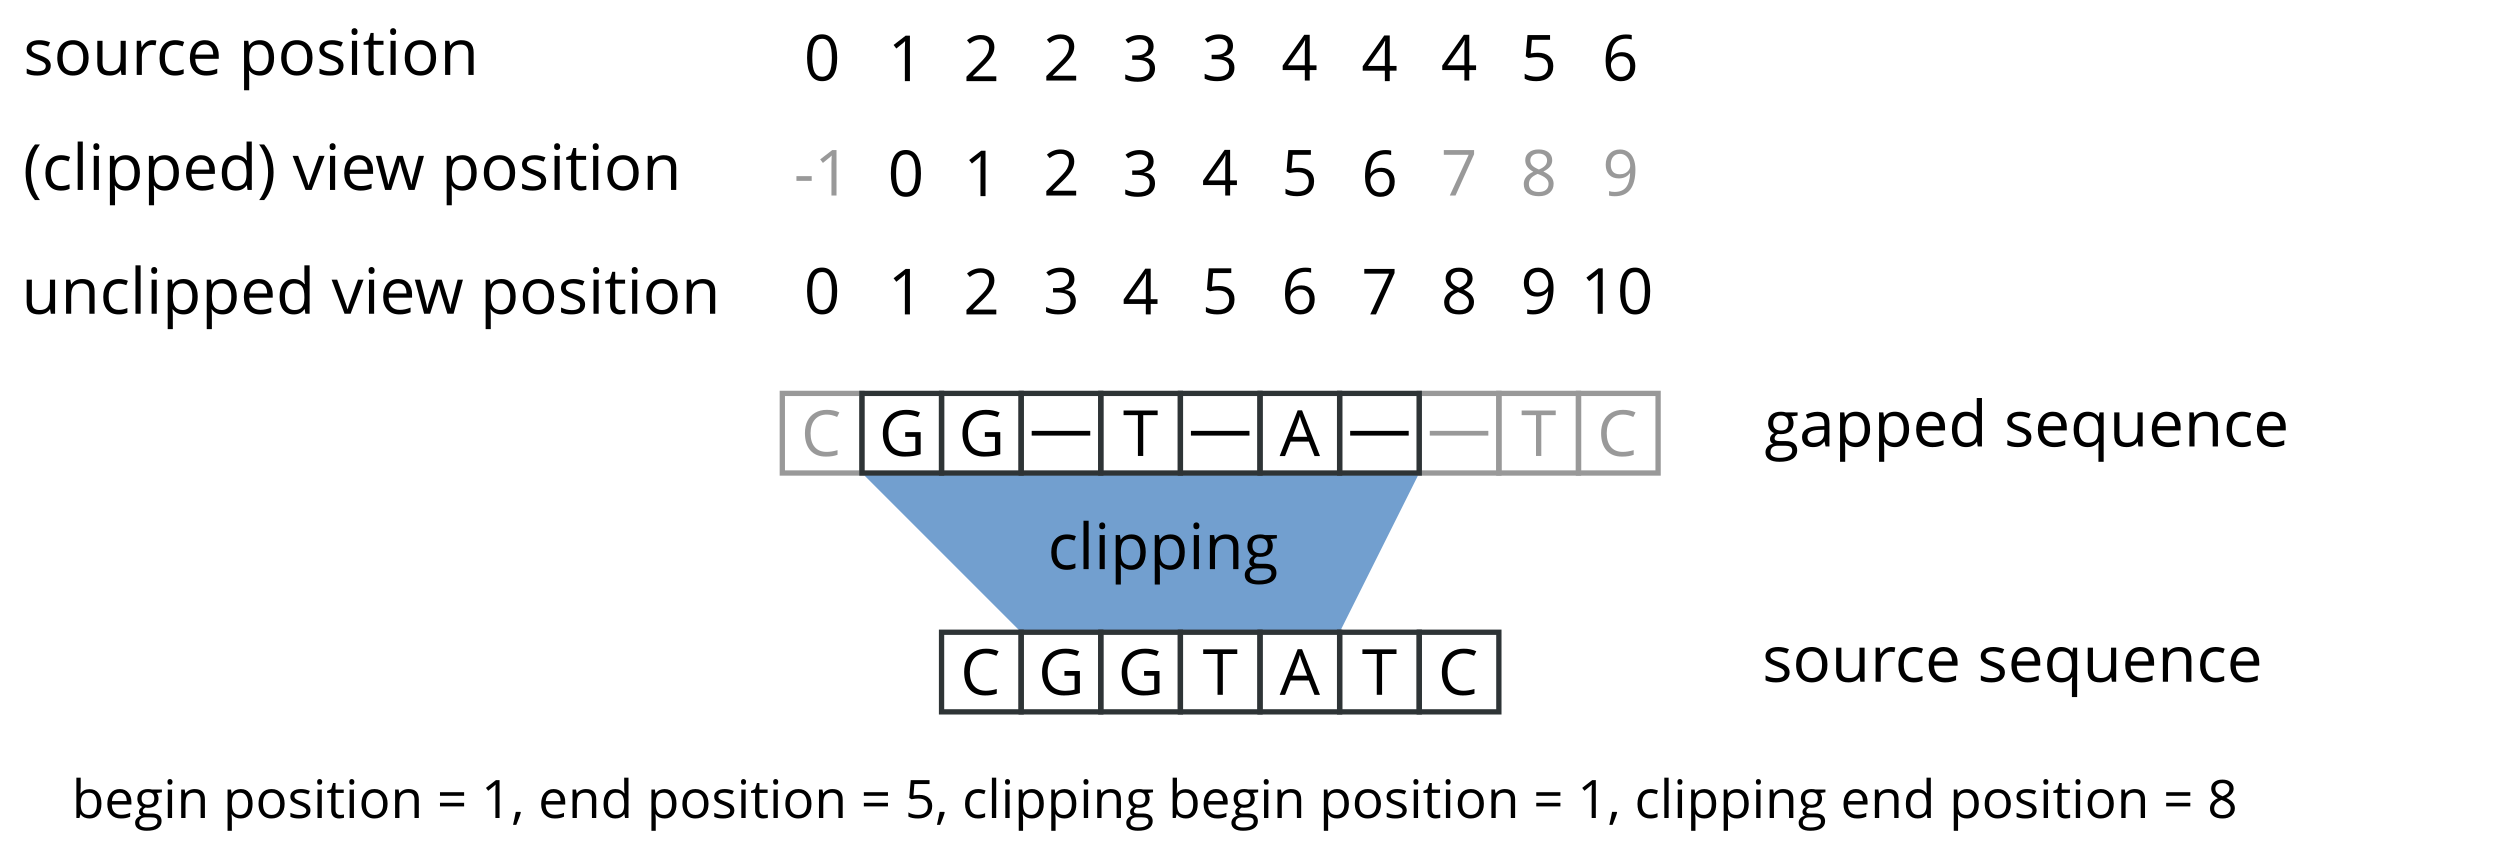
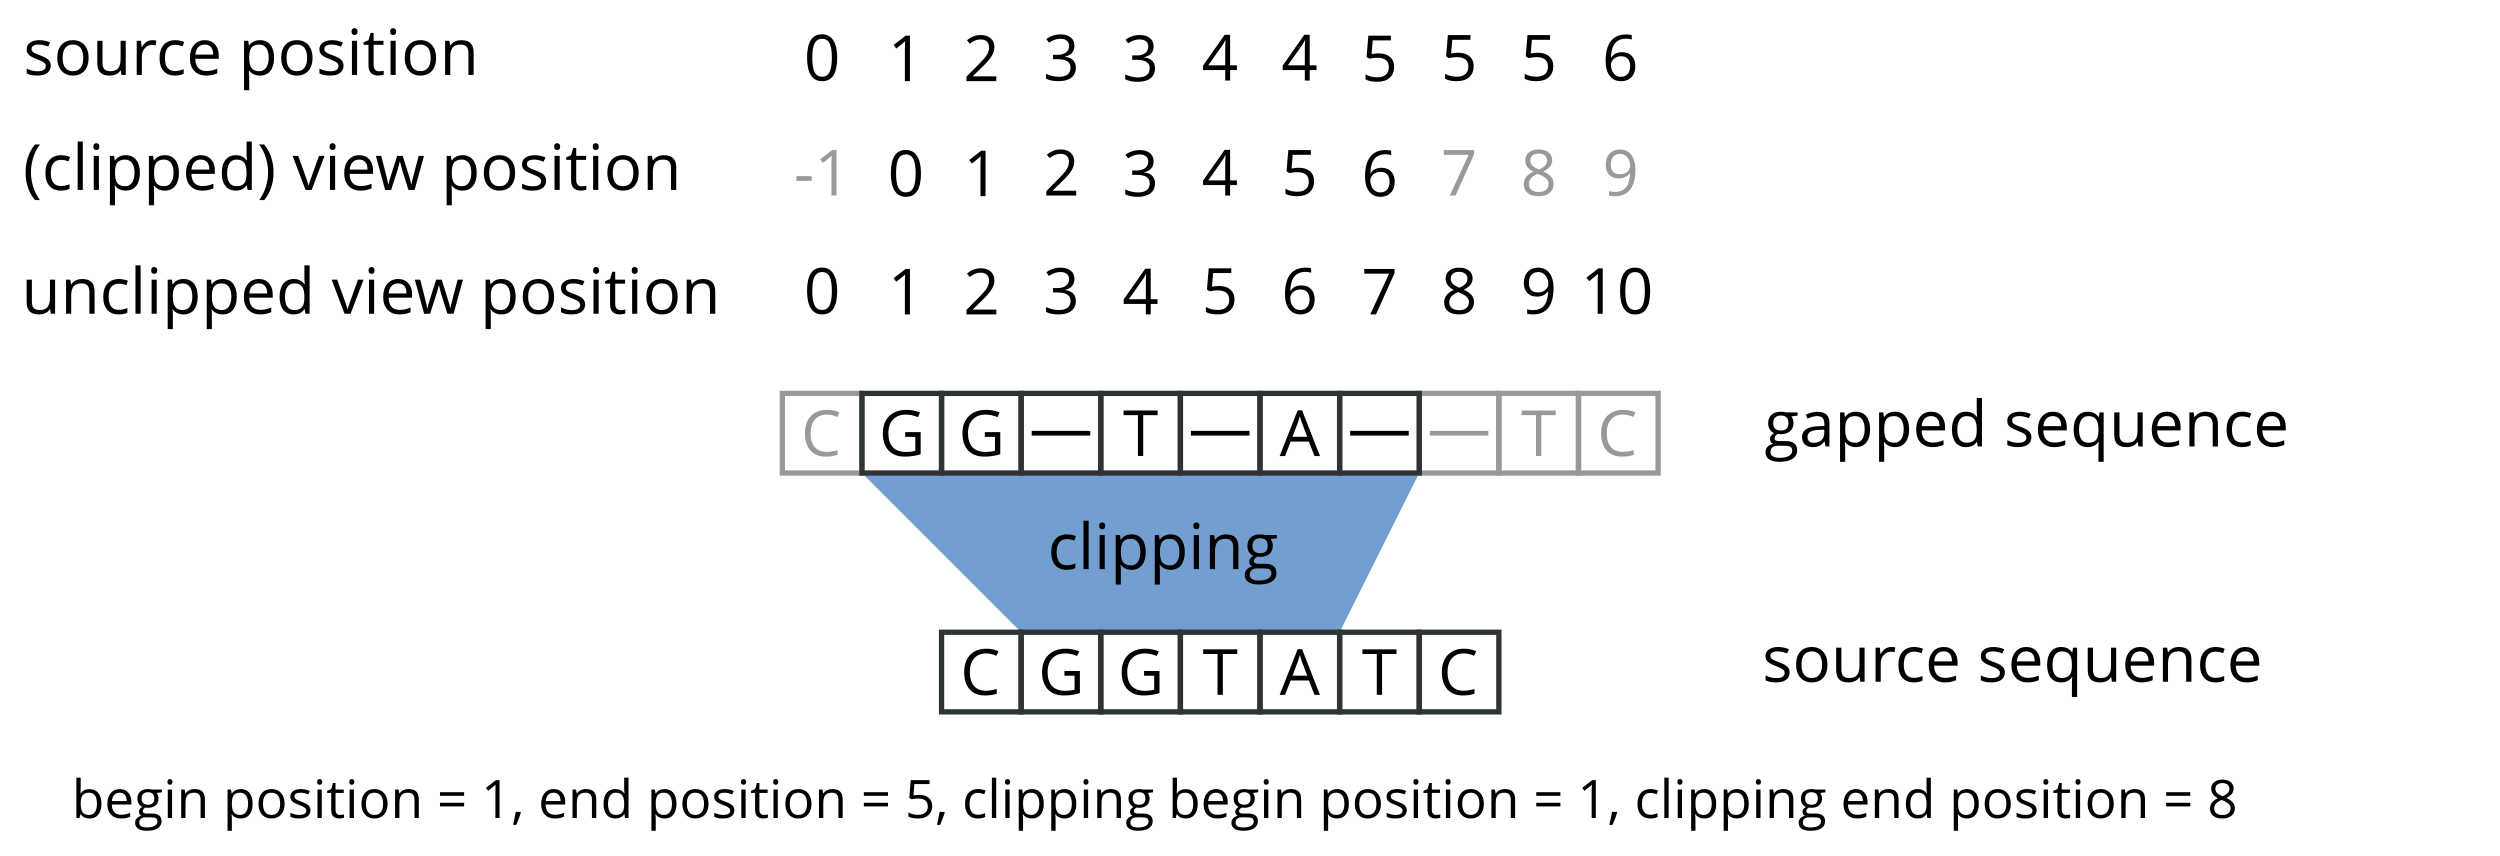
<svg xmlns="http://www.w3.org/2000/svg" xmlns:xlink="http://www.w3.org/1999/xlink" width="471.008" height="161.197" id="svg2" version="1.1">
  <defs id="defs4" />
  <g id="layer1" transform="translate(62.39062,-38.245)">
    <flowRoot xml:space="preserve" id="flowRoot3812" style="font-size:12px;font-style:normal;font-variant:normal;font-weight:500;font-stretch:normal;line-height:125%;letter-spacing:0px;word-spacing:0px;fill:#000000;fill-opacity:1;stroke:none;font-family:ITC Zapf Dingbats;-inkscape-font-specification:Sans">
      <flowRegion id="flowRegion3814">
        <rect id="rect3816" width="35.355" height="29.042" x="100.51" y="81.353" />
      </flowRegion>
      <flowPara id="flowPara3818" />
    </flowRoot>
    <text xml:space="preserve" style="font-size:12px;font-style:normal;font-variant:normal;font-weight:normal;font-stretch:normal;line-height:125%;letter-spacing:0px;word-spacing:0px;fill:#000000;fill-opacity:1;stroke:none;font-family:Open Sans;-inkscape-font-specification:Open Sans" x="116.925" y="78.323" id="text4151">
      <tspan id="tspan4153" x="116.925" y="78.323" style="letter-spacing:0.253" />
    </text>
    <path style="fill:#729fcf;stroke:none" d="m 130,157.362 -30,-30 105,0 -15,30 z" id="path4394" />
    <rect style="fill:none;stroke:#2e3436;stroke-width:1;stroke-linecap:butt;stroke-linejoin:miter;stroke-miterlimit:4;stroke-opacity:1;stroke-dasharray:none;stroke-dashoffset:0" id="rect3842" width="15" height="15" x="115" y="157.362" />
    <use x="0" y="0" xlink:href="#rect3842" id="use3844" transform="translate(15,0)" width="744.094" height="1052.362" />
    <use x="0" y="0" xlink:href="#use3844" id="use3846" transform="translate(15,0)" width="744.094" height="1052.362" />
    <use x="0" y="0" xlink:href="#use3846" id="use3848" transform="translate(15,0)" width="744.094" height="1052.362" />
    <use x="0" y="0" xlink:href="#use3848" id="use3850" transform="translate(15,0)" width="744.094" height="1052.362" />
    <use x="0" y="0" xlink:href="#use3850" id="use3852" transform="translate(15,0)" width="744.094" height="1052.362" />
    <use x="0" y="0" xlink:href="#use3852" id="use3854" transform="translate(15,0)" width="744.094" height="1052.362" />
    <text xml:space="preserve" style="font-size:12px;font-style:normal;font-variant:normal;font-weight:normal;font-stretch:normal;line-height:125%;letter-spacing:0px;word-spacing:0px;fill:#000000;fill-opacity:1;stroke:none;font-family:Open Sans;-inkscape-font-specification:Open Sans" x="118.527" y="169.148" id="text3808">
      <tspan id="tspan3810" x="118.527" y="169.148">C</tspan>
    </text>
    <text xml:space="preserve" style="font-size:12px;font-style:normal;font-variant:normal;font-weight:normal;font-stretch:normal;line-height:125%;letter-spacing:0px;word-spacing:0px;fill:#000000;fill-opacity:1;stroke:none;font-family:Open Sans;-inkscape-font-specification:Open Sans" x="133.205" y="169.148" id="text3820">
      <tspan id="tspan3822" x="133.205" y="169.148">G</tspan>
    </text>
    <text xml:space="preserve" style="font-size:12px;font-style:normal;font-variant:normal;font-weight:normal;font-stretch:normal;line-height:125%;letter-spacing:0px;word-spacing:0px;fill:#000000;fill-opacity:1;stroke:none;font-family:Open Sans;-inkscape-font-specification:Open Sans" x="148.205" y="169.148" id="text3824">
      <tspan id="tspan3826" x="148.205" y="169.148">G</tspan>
    </text>
    <text xml:space="preserve" style="font-size:12px;font-style:normal;font-variant:normal;font-weight:normal;font-stretch:normal;line-height:125%;letter-spacing:0px;word-spacing:0px;fill:#000000;fill-opacity:1;stroke:none;font-family:Open Sans;-inkscape-font-specification:Open Sans" x="164.184" y="169.145" id="text3828">
      <tspan id="tspan3830" x="164.184" y="169.145">T</tspan>
    </text>
    <text xml:space="preserve" style="font-size:12px;font-style:normal;font-variant:normal;font-weight:normal;font-stretch:normal;line-height:125%;letter-spacing:0px;word-spacing:0px;fill:#000000;fill-opacity:1;stroke:none;font-family:Open Sans;-inkscape-font-specification:Open Sans" x="178.703" y="169.163" id="text3832">
      <tspan id="tspan3834" x="178.703" y="169.163">A</tspan>
    </text>
    <text xml:space="preserve" style="font-size:12px;font-style:normal;font-variant:normal;font-weight:normal;font-stretch:normal;line-height:125%;letter-spacing:0px;word-spacing:0px;fill:#000000;fill-opacity:1;stroke:none;font-family:Open Sans;-inkscape-font-specification:Open Sans" x="194.184" y="169.145" id="text3836">
      <tspan id="tspan3838" x="194.184" y="169.145">T</tspan>
    </text>
    <text xml:space="preserve" style="font-size:12px;font-style:normal;font-variant:normal;font-weight:normal;font-stretch:normal;line-height:125%;letter-spacing:0px;word-spacing:0px;fill:#000000;fill-opacity:1;stroke:none;font-family:Open Sans;-inkscape-font-specification:Open Sans" x="208.527" y="169.148" id="text3862">
      <tspan id="tspan3864" x="208.527" y="169.148">C</tspan>
    </text>
    <rect y="112.362" x="85" height="15" width="15" id="use4113" style="fill:none;stroke:#999999;stroke-width:1;stroke-linecap:butt;stroke-linejoin:miter;stroke-miterlimit:4;stroke-opacity:1;stroke-dasharray:none;stroke-dashoffset:0" />
    <use x="0" y="0" xlink:href="#use3844" id="use4117" transform="translate(-30,-45)" width="744.094" height="1052.362" />
    <use x="0" y="0" xlink:href="#use3846" id="use4121" transform="translate(-30,-45)" width="744.094" height="1052.362" />
    <use x="0" y="0" xlink:href="#use3850" id="use4129" transform="translate(0,-45)" width="744.094" height="1052.362" />
    <rect y="112.362" x="220" height="15" width="15" id="use4133" style="fill:none;stroke:#999999;stroke-width:1;stroke-linecap:butt;stroke-linejoin:miter;stroke-miterlimit:4;stroke-opacity:1;stroke-dasharray:none;stroke-dashoffset:0" />
    <rect y="112.362" x="235" height="15" width="15" id="use4135" style="fill:none;stroke:#999999;stroke-width:1;stroke-linecap:butt;stroke-linejoin:miter;stroke-miterlimit:4;stroke-opacity:1;stroke-dasharray:none;stroke-dashoffset:0" />
    <text id="use4111" y="124.148" x="88.527" style="font-size:12px;font-style:normal;font-variant:normal;font-weight:normal;font-stretch:normal;line-height:125%;letter-spacing:0px;word-spacing:0px;fill:#999999;fill-opacity:1;stroke:none;font-family:Open Sans;-inkscape-font-specification:Open Sans" xml:space="preserve">
      <tspan y="124.148" x="88.527" id="tspan4027">C</tspan>
    </text>
    <use x="0" y="0" xlink:href="#text3820" id="use4115" transform="translate(-30,-45)" width="744.094" height="1052.362" />
    <use x="0" y="0" xlink:href="#text3824" id="use4119" transform="translate(-30,-45)" width="744.094" height="1052.362" />
    <use x="0" y="0" xlink:href="#text3828" id="use4123" transform="translate(-15,-45)" width="744.094" height="1052.362" />
    <use x="0" y="0" xlink:href="#text3832" id="use4127" transform="translate(0,-45)" width="744.094" height="1052.362" />
    <text id="use4131" y="124.145" x="224.184" style="font-size:12px;font-style:normal;font-variant:normal;font-weight:normal;font-stretch:normal;line-height:125%;letter-spacing:0px;word-spacing:0px;fill:#999999;fill-opacity:1;stroke:none;font-family:Open Sans;-inkscape-font-specification:Open Sans" xml:space="preserve">
      <tspan y="124.145" x="224.184" id="tspan4019">T</tspan>
    </text>
    <text id="use4137" y="124.148" x="238.527" style="font-size:12px;font-style:normal;font-variant:normal;font-weight:normal;font-stretch:normal;line-height:125%;letter-spacing:0px;word-spacing:0px;fill:#999999;fill-opacity:1;stroke:none;font-family:Open Sans;-inkscape-font-specification:Open Sans" xml:space="preserve">
      <tspan y="124.148" x="238.527" id="tspan4015">C</tspan>
    </text>
    <rect style="fill:none;stroke:#2e3436;stroke-width:1;stroke-linecap:butt;stroke-linejoin:miter;stroke-miterlimit:4;stroke-opacity:1;stroke-dasharray:none;stroke-dashoffset:0" id="use4143" width="15" height="15" x="145" y="112.362" />
    <rect style="fill:none;stroke:#2e3436;stroke-width:1;stroke-linecap:butt;stroke-linejoin:miter;stroke-miterlimit:4;stroke-opacity:1;stroke-dasharray:none;stroke-dashoffset:0" id="use4145" width="15" height="15" x="130" y="112.362" />
    <rect y="112.362" x="205" height="15" width="15" id="use4149" style="fill:none;stroke:#999999;stroke-width:1;stroke-linecap:butt;stroke-linejoin:miter;stroke-miterlimit:4;stroke-opacity:1;stroke-dasharray:none;stroke-dashoffset:0" />
    <text xml:space="preserve" style="font-size:12px;font-style:normal;font-variant:normal;font-weight:normal;font-stretch:normal;line-height:125%;letter-spacing:0px;word-spacing:0px;fill:#000000;fill-opacity:1;stroke:none;font-family:Open Sans;-inkscape-font-specification:Open Sans" x="131.5" y="123.079" id="text4155">
      <tspan id="tspan4157" x="131.5" y="123.079">—</tspan>
    </text>
    <text xml:space="preserve" style="font-size:12px;font-style:normal;font-variant:normal;font-weight:normal;font-stretch:normal;line-height:125%;letter-spacing:0px;word-spacing:0px;fill:#000000;fill-opacity:1;stroke:none;font-family:Open Sans;-inkscape-font-specification:Open Sans" x="191.5" y="123.079" id="text4155-1">
      <tspan id="tspan4157-1" x="191.5" y="123.079">—</tspan>
    </text>
    <text xml:space="preserve" style="font-size:12px;font-style:normal;font-variant:normal;font-weight:normal;font-stretch:normal;line-height:125%;letter-spacing:0px;word-spacing:0px;fill:#999999;fill-opacity:1;stroke:none;font-family:Open Sans;-inkscape-font-specification:Open Sans" x="206.5" y="123.079" id="text4155-4">
      <tspan id="tspan4157-63" x="206.5" y="123.079">—</tspan>
    </text>
    <rect style="fill:none;stroke:#2e3436;stroke-width:1;stroke-linecap:butt;stroke-linejoin:miter;stroke-miterlimit:4;stroke-opacity:1;stroke-dasharray:none;stroke-dashoffset:0" id="use4307" width="15" height="15" x="160" y="112.362" />
    <text xml:space="preserve" style="font-size:12px;font-style:normal;font-variant:normal;font-weight:normal;font-stretch:normal;line-height:125%;letter-spacing:0px;word-spacing:0px;fill:#000000;fill-opacity:1;stroke:none;font-family:Open Sans;-inkscape-font-specification:Open Sans" x="161.5" y="123.079" id="text4155-5-0">
      <tspan id="tspan4157-6-5" x="161.5" y="123.079">—</tspan>
    </text>
    <text xml:space="preserve" style="font-size:12px;font-style:normal;font-variant:normal;font-weight:normal;font-stretch:normal;line-height:125%;letter-spacing:0px;word-spacing:0px;fill:#000000;fill-opacity:1;stroke:none;font-family:Open Sans;-inkscape-font-specification:Open Sans" x="270" y="122.362" id="text4330">
      <tspan id="tspan4332" x="270" y="122.362">gapped sequence</tspan>
    </text>
    <text xml:space="preserve" style="font-size:12px;font-style:normal;font-variant:normal;font-weight:normal;font-stretch:normal;line-height:125%;letter-spacing:0px;word-spacing:0px;fill:#000000;fill-opacity:1;stroke:none;font-family:Open Sans;-inkscape-font-specification:Open Sans" x="269.607" y="166.69" id="text4334">
      <tspan id="tspan4336" x="269.607" y="166.69">source sequence</tspan>
    </text>
    <text xml:space="preserve" style="font-size:12px;font-style:normal;font-variant:normal;font-weight:normal;font-stretch:normal;line-height:125%;letter-spacing:0px;word-spacing:0px;fill:#000000;fill-opacity:1;stroke:none;font-family:Open Sans;-inkscape-font-specification:Open Sans" x="135" y="145.479" id="text4396">
      <tspan id="tspan4398" x="135" y="145.479">clipping</tspan>
    </text>
    <text xml:space="preserve" style="font-size:12px;font-style:normal;font-variant:normal;font-weight:normal;font-stretch:normal;line-height:125%;letter-spacing:0px;word-spacing:0px;fill:#000000;fill-opacity:1;stroke:none;font-family:Open Sans;-inkscape-font-specification:Open Sans" x="89.069" y="97.362" id="text4404">
      <tspan id="tspan4406" x="89.069" y="97.362">0</tspan>
    </text>
    <text xml:space="preserve" style="font-size:12px;font-style:normal;font-variant:normal;font-weight:normal;font-stretch:normal;line-height:125%;letter-spacing:0px;word-spacing:0px;fill:#000000;fill-opacity:1;stroke:none;font-family:Open Sans;-inkscape-font-specification:Open Sans" x="104.854" y="97.479" id="text4408">
      <tspan id="tspan4410" x="104.854" y="97.479">1</tspan>
    </text>
    <text xml:space="preserve" style="font-size:12px;font-style:normal;font-variant:normal;font-weight:normal;font-stretch:normal;line-height:125%;letter-spacing:0px;word-spacing:0px;fill:#000000;fill-opacity:1;stroke:none;font-family:Open Sans;-inkscape-font-specification:Open Sans" x="119.099" y="97.479" id="text4412">
      <tspan id="tspan4414" x="119.099" y="97.479">2</tspan>
    </text>
    <text xml:space="preserve" style="font-size:12px;font-style:normal;font-variant:normal;font-weight:normal;font-stretch:normal;line-height:125%;letter-spacing:0px;word-spacing:0px;fill:#000000;fill-opacity:1;stroke:none;font-family:Open Sans;-inkscape-font-specification:Open Sans" x="134.146" y="97.362" id="text4416">
      <tspan id="tspan4418" x="134.146" y="97.362">3</tspan>
    </text>
    <text xml:space="preserve" style="font-size:12px;font-style:normal;font-variant:normal;font-weight:normal;font-stretch:normal;line-height:125%;letter-spacing:0px;word-spacing:0px;fill:#000000;fill-opacity:1;stroke:none;font-family:Open Sans;-inkscape-font-specification:Open Sans" x="149.063" y="97.479" id="text4420">
      <tspan id="tspan4422" x="149.063" y="97.479">4</tspan>
    </text>
    <text xml:space="preserve" style="font-size:12px;font-style:normal;font-variant:normal;font-weight:normal;font-stretch:normal;line-height:125%;letter-spacing:0px;word-spacing:0px;fill:#000000;fill-opacity:1;stroke:none;font-family:Open Sans;-inkscape-font-specification:Open Sans" x="164.025" y="97.362" id="text4424">
      <tspan id="tspan4426" x="164.025" y="97.362">5</tspan>
    </text>
    <text xml:space="preserve" style="font-size:12px;font-style:normal;font-variant:normal;font-weight:normal;font-stretch:normal;line-height:125%;letter-spacing:0px;word-spacing:0px;fill:#000000;fill-opacity:1;stroke:none;font-family:Open Sans;-inkscape-font-specification:Open Sans" x="179.02" y="97.362" id="text4428">
      <tspan id="tspan4430" x="179.02" y="97.362">6</tspan>
    </text>
    <text xml:space="preserve" style="font-size:12px;font-style:normal;font-variant:normal;font-weight:normal;font-stretch:normal;line-height:125%;letter-spacing:0px;word-spacing:0px;fill:#000000;fill-opacity:1;stroke:none;font-family:Open Sans;-inkscape-font-specification:Open Sans" x="194.099" y="97.479" id="text4432">
      <tspan id="tspan4434" x="194.099" y="97.479">7</tspan>
    </text>
    <text xml:space="preserve" style="font-size:12px;font-style:normal;font-variant:normal;font-weight:normal;font-stretch:normal;line-height:125%;letter-spacing:0px;word-spacing:0px;fill:#000000;fill-opacity:1;stroke:none;font-family:Open Sans;-inkscape-font-specification:Open Sans" x="224.081" y="97.362" id="text4436">
      <tspan id="tspan4438" x="224.081" y="97.362">9</tspan>
    </text>
    <text xml:space="preserve" style="font-size:12px;font-style:normal;font-variant:normal;font-weight:normal;font-stretch:normal;line-height:125%;letter-spacing:0px;word-spacing:0px;fill:#000000;fill-opacity:1;stroke:none;font-family:Open Sans;-inkscape-font-specification:Open Sans" x="209.081" y="97.362" id="text4440">
      <tspan id="tspan4442" x="209.081" y="97.362">8</tspan>
    </text>
    <text xml:space="preserve" style="font-size:12px;font-style:normal;font-variant:normal;font-weight:normal;font-stretch:normal;line-height:125%;letter-spacing:0px;word-spacing:0px;fill:#000000;fill-opacity:1;stroke:none;font-family:Open Sans;-inkscape-font-specification:Open Sans" x="235.384" y="97.368" id="text4444">
      <tspan id="tspan4446" x="235.384" y="97.368">10</tspan>
    </text>
    <text xml:space="preserve" style="font-size:12px;font-style:normal;font-variant:normal;font-weight:normal;font-stretch:normal;line-height:125%;letter-spacing:0px;word-spacing:0px;fill:#000000;fill-opacity:1;stroke:none;font-family:Open Sans;-inkscape-font-specification:Open Sans" x="-58.34" y="97.362" id="text4592">
      <tspan id="tspan4594" x="-58.34" y="97.362">unclipped view position</tspan>
    </text>
    <text xml:space="preserve" style="font-size:12px;font-style:normal;font-variant:normal;font-weight:normal;font-stretch:normal;line-height:125%;letter-spacing:0px;word-spacing:0px;fill:#000000;fill-opacity:1;stroke:none;font-family:Open Sans;-inkscape-font-specification:Open Sans" x="-58.053" y="74.029" id="text4596">
      <tspan id="tspan4598" x="-58.053" y="74.029">(clipped) view position</tspan>
    </text>
    <text xml:space="preserve" style="font-size:12px;font-style:normal;font-variant:normal;font-weight:normal;font-stretch:normal;line-height:125%;letter-spacing:0px;word-spacing:0px;fill:#000000;fill-opacity:1;stroke:none;font-family:Open Sans;-inkscape-font-specification:Open Sans" x="-58" y="52.362" id="text4600">
      <tspan id="tspan4602" x="-58" y="52.362">source position</tspan>
    </text>
    <text xml:space="preserve" style="font-size:12px;font-style:normal;font-variant:normal;font-weight:normal;font-stretch:normal;line-height:125%;letter-spacing:0px;word-spacing:0px;fill:#000000;fill-opacity:1;stroke:none;font-family:Open Sans;-inkscape-font-specification:Open Sans" x="-48.858" y="192.362" id="text4604">
      <tspan x="-48.858" y="192.362" id="tspan4612" style="font-size:10px">begin position = 1, end position = 5, clipping begin position = 1, clipping end position = 8</tspan>
    </text>
    <text id="text3451" y="53.417" x="89.069" style="font-size:12px;font-style:normal;font-variant:normal;font-weight:normal;font-stretch:normal;line-height:125%;letter-spacing:0px;word-spacing:0px;fill:#000000;fill-opacity:1;stroke:none;font-family:Open Sans;-inkscape-font-specification:Open Sans" xml:space="preserve">
      <tspan y="53.417" x="89.069" id="tspan3453">0</tspan>
    </text>
    <text id="text3455" y="53.534" x="104.854" style="font-size:12px;font-style:normal;font-variant:normal;font-weight:normal;font-stretch:normal;line-height:125%;letter-spacing:0px;word-spacing:0px;fill:#000000;fill-opacity:1;stroke:none;font-family:Open Sans;-inkscape-font-specification:Open Sans" xml:space="preserve">
      <tspan y="53.534" x="104.854" id="tspan3457">1</tspan>
    </text>
    <text id="text3459" y="53.534" x="119.099" style="font-size:12px;font-style:normal;font-variant:normal;font-weight:normal;font-stretch:normal;line-height:125%;letter-spacing:0px;word-spacing:0px;fill:#000000;fill-opacity:1;stroke:none;font-family:Open Sans;-inkscape-font-specification:Open Sans" xml:space="preserve">
      <tspan y="53.534" x="119.099" id="tspan3461">2</tspan>
    </text>
    <text id="text3463" y="53.417" x="134.146" style="font-size:12px;font-style:normal;font-variant:normal;font-weight:normal;font-stretch:normal;line-height:125%;letter-spacing:0px;word-spacing:0px;fill:#000000;fill-opacity:1;stroke:none;font-family:Open Sans;-inkscape-font-specification:Open Sans" xml:space="preserve">
-       <tspan y="53.417" x="134.146" id="tspan3465">2</tspan>
+       <tspan y="53.417" x="134.146" id="tspan3465">3</tspan>
    </text>
    <text id="text3467" y="53.534" x="149.063" style="font-size:12px;font-style:normal;font-variant:normal;font-weight:normal;font-stretch:normal;line-height:125%;letter-spacing:0px;word-spacing:0px;fill:#000000;fill-opacity:1;stroke:none;font-family:Open Sans;-inkscape-font-specification:Open Sans" xml:space="preserve">
      <tspan y="53.534" x="149.063" id="tspan3469">3</tspan>
    </text>
    <text id="text3471" y="53.417" x="164.025" style="font-size:12px;font-style:normal;font-variant:normal;font-weight:normal;font-stretch:normal;line-height:125%;letter-spacing:0px;word-spacing:0px;fill:#000000;fill-opacity:1;stroke:none;font-family:Open Sans;-inkscape-font-specification:Open Sans" xml:space="preserve">
-       <tspan y="53.417" x="164.025" id="tspan3473">3</tspan>
+       <tspan y="53.417" x="164.025" id="tspan3473">4</tspan>
    </text>
    <text id="text3475" y="53.417" x="179.02" style="font-size:12px;font-style:normal;font-variant:normal;font-weight:normal;font-stretch:normal;line-height:125%;letter-spacing:0px;word-spacing:0px;fill:#000000;fill-opacity:1;stroke:none;font-family:Open Sans;-inkscape-font-specification:Open Sans" xml:space="preserve">
      <tspan y="53.417" x="179.02" id="tspan3477">4</tspan>
    </text>
    <text id="text3479" y="53.534" x="194.099" style="font-size:12px;font-style:normal;font-variant:normal;font-weight:normal;font-stretch:normal;line-height:125%;letter-spacing:0px;word-spacing:0px;fill:#000000;fill-opacity:1;stroke:none;font-family:Open Sans;-inkscape-font-specification:Open Sans" xml:space="preserve">
-       <tspan y="53.534" x="194.099" id="tspan3481">4</tspan>
+       <tspan y="53.534" x="194.099" id="tspan3481">5</tspan>
    </text>
    <text id="text3483" y="53.417" x="224.081" style="font-size:12px;font-style:normal;font-variant:normal;font-weight:normal;font-stretch:normal;line-height:125%;letter-spacing:0px;word-spacing:0px;fill:#000000;fill-opacity:1;stroke:none;font-family:Open Sans;-inkscape-font-specification:Open Sans" xml:space="preserve">
      <tspan y="53.417" x="224.081" id="tspan3485">5</tspan>
    </text>
    <text id="text3487" y="53.417" x="209.081" style="font-size:12px;font-style:normal;font-variant:normal;font-weight:normal;font-stretch:normal;line-height:125%;letter-spacing:0px;word-spacing:0px;fill:#000000;fill-opacity:1;stroke:none;font-family:Open Sans;-inkscape-font-specification:Open Sans" xml:space="preserve">
-       <tspan y="53.417" x="209.081" id="tspan3489">4</tspan>
+       <tspan y="53.417" x="209.081" id="tspan3489">5</tspan>
    </text>
    <text id="text3491" y="53.423" x="239.424" style="font-size:12px;font-style:normal;font-variant:normal;font-weight:normal;font-stretch:normal;line-height:125%;letter-spacing:0px;word-spacing:0px;fill:#000000;fill-opacity:1;stroke:none;font-family:Open Sans;-inkscape-font-specification:Open Sans" xml:space="preserve">
      <tspan y="53.423" x="239.424" id="tspan3493">6</tspan>
    </text>
    <text id="text3497" y="75.084" x="87.159" style="font-size:12px;font-style:normal;font-variant:normal;font-weight:normal;font-stretch:normal;line-height:125%;letter-spacing:0px;word-spacing:0px;fill:#999999;fill-opacity:1;stroke:none;font-family:Open Sans;-inkscape-font-specification:Open Sans" xml:space="preserve">
      <tspan y="75.084" x="87.159" id="tspan3499">-1</tspan>
    </text>
    <text id="text3501" y="75.201" x="104.854" style="font-size:12px;font-style:normal;font-variant:normal;font-weight:normal;font-stretch:normal;line-height:125%;letter-spacing:0px;word-spacing:0px;fill:#000000;fill-opacity:1;stroke:none;font-family:Open Sans;-inkscape-font-specification:Open Sans" xml:space="preserve">
      <tspan y="75.201" x="104.854" id="tspan3503">0</tspan>
    </text>
    <text id="text3505" y="75.201" x="119.099" style="font-size:12px;font-style:normal;font-variant:normal;font-weight:normal;font-stretch:normal;line-height:125%;letter-spacing:0px;word-spacing:0px;fill:#000000;fill-opacity:1;stroke:none;font-family:Open Sans;-inkscape-font-specification:Open Sans" xml:space="preserve">
      <tspan y="75.201" x="119.099" id="tspan3507">1</tspan>
    </text>
    <text id="text3509" y="75.084" x="134.146" style="font-size:12px;font-style:normal;font-variant:normal;font-weight:normal;font-stretch:normal;line-height:125%;letter-spacing:0px;word-spacing:0px;fill:#000000;fill-opacity:1;stroke:none;font-family:Open Sans;-inkscape-font-specification:Open Sans" xml:space="preserve">
      <tspan y="75.084" x="134.146" id="tspan3511">2</tspan>
    </text>
    <text id="text3513" y="75.201" x="149.063" style="font-size:12px;font-style:normal;font-variant:normal;font-weight:normal;font-stretch:normal;line-height:125%;letter-spacing:0px;word-spacing:0px;fill:#000000;fill-opacity:1;stroke:none;font-family:Open Sans;-inkscape-font-specification:Open Sans" xml:space="preserve">
      <tspan y="75.201" x="149.063" id="tspan3515">3</tspan>
    </text>
    <text id="text3517" y="75.084" x="164.025" style="font-size:12px;font-style:normal;font-variant:normal;font-weight:normal;font-stretch:normal;line-height:125%;letter-spacing:0px;word-spacing:0px;fill:#000000;fill-opacity:1;stroke:none;font-family:Open Sans;-inkscape-font-specification:Open Sans" xml:space="preserve">
      <tspan y="75.084" x="164.025" id="tspan3519">4</tspan>
    </text>
    <text id="text3521" y="75.084" x="179.02" style="font-size:12px;font-style:normal;font-variant:normal;font-weight:normal;font-stretch:normal;line-height:125%;letter-spacing:0px;word-spacing:0px;fill:#000000;fill-opacity:1;stroke:none;font-family:Open Sans;-inkscape-font-specification:Open Sans" xml:space="preserve">
      <tspan y="75.084" x="179.02" id="tspan3523">5</tspan>
    </text>
    <text id="text3525" y="75.201" x="194.099" style="font-size:12px;font-style:normal;font-variant:normal;font-weight:normal;font-stretch:normal;line-height:125%;letter-spacing:0px;word-spacing:0px;fill:#000000;fill-opacity:1;stroke:none;font-family:Open Sans;-inkscape-font-specification:Open Sans" xml:space="preserve">
      <tspan y="75.201" x="194.099" id="tspan3527">6</tspan>
    </text>
    <text id="text3529" y="75.084" x="224.081" style="font-size:12px;font-style:normal;font-variant:normal;font-weight:normal;font-stretch:normal;line-height:125%;letter-spacing:0px;word-spacing:0px;fill:#999999;fill-opacity:1;stroke:none;font-family:Open Sans;-inkscape-font-specification:Open Sans" xml:space="preserve">
      <tspan y="75.084" x="224.081" id="tspan3531">8</tspan>
    </text>
    <text id="text3533" y="75.084" x="209.081" style="font-size:12px;font-style:normal;font-variant:normal;font-weight:normal;font-stretch:normal;line-height:125%;letter-spacing:0px;word-spacing:0px;fill:#999999;fill-opacity:1;stroke:none;font-family:Open Sans;-inkscape-font-specification:Open Sans" xml:space="preserve">
      <tspan y="75.084" x="209.081" id="tspan3535">7</tspan>
    </text>
    <text id="text3537" y="75.09" x="239.509" style="font-size:12px;font-style:normal;font-variant:normal;font-weight:normal;font-stretch:normal;line-height:125%;letter-spacing:0px;word-spacing:0px;fill:#999999;fill-opacity:1;stroke:none;font-family:Open Sans;-inkscape-font-specification:Open Sans" xml:space="preserve">
      <tspan y="75.09" x="239.509" id="tspan3539">9</tspan>
    </text>
    <use x="0" y="0" xlink:href="#use4145" id="use4147" transform="translate(60,0)" width="744.094" height="1052.362" />
  </g>
</svg>
